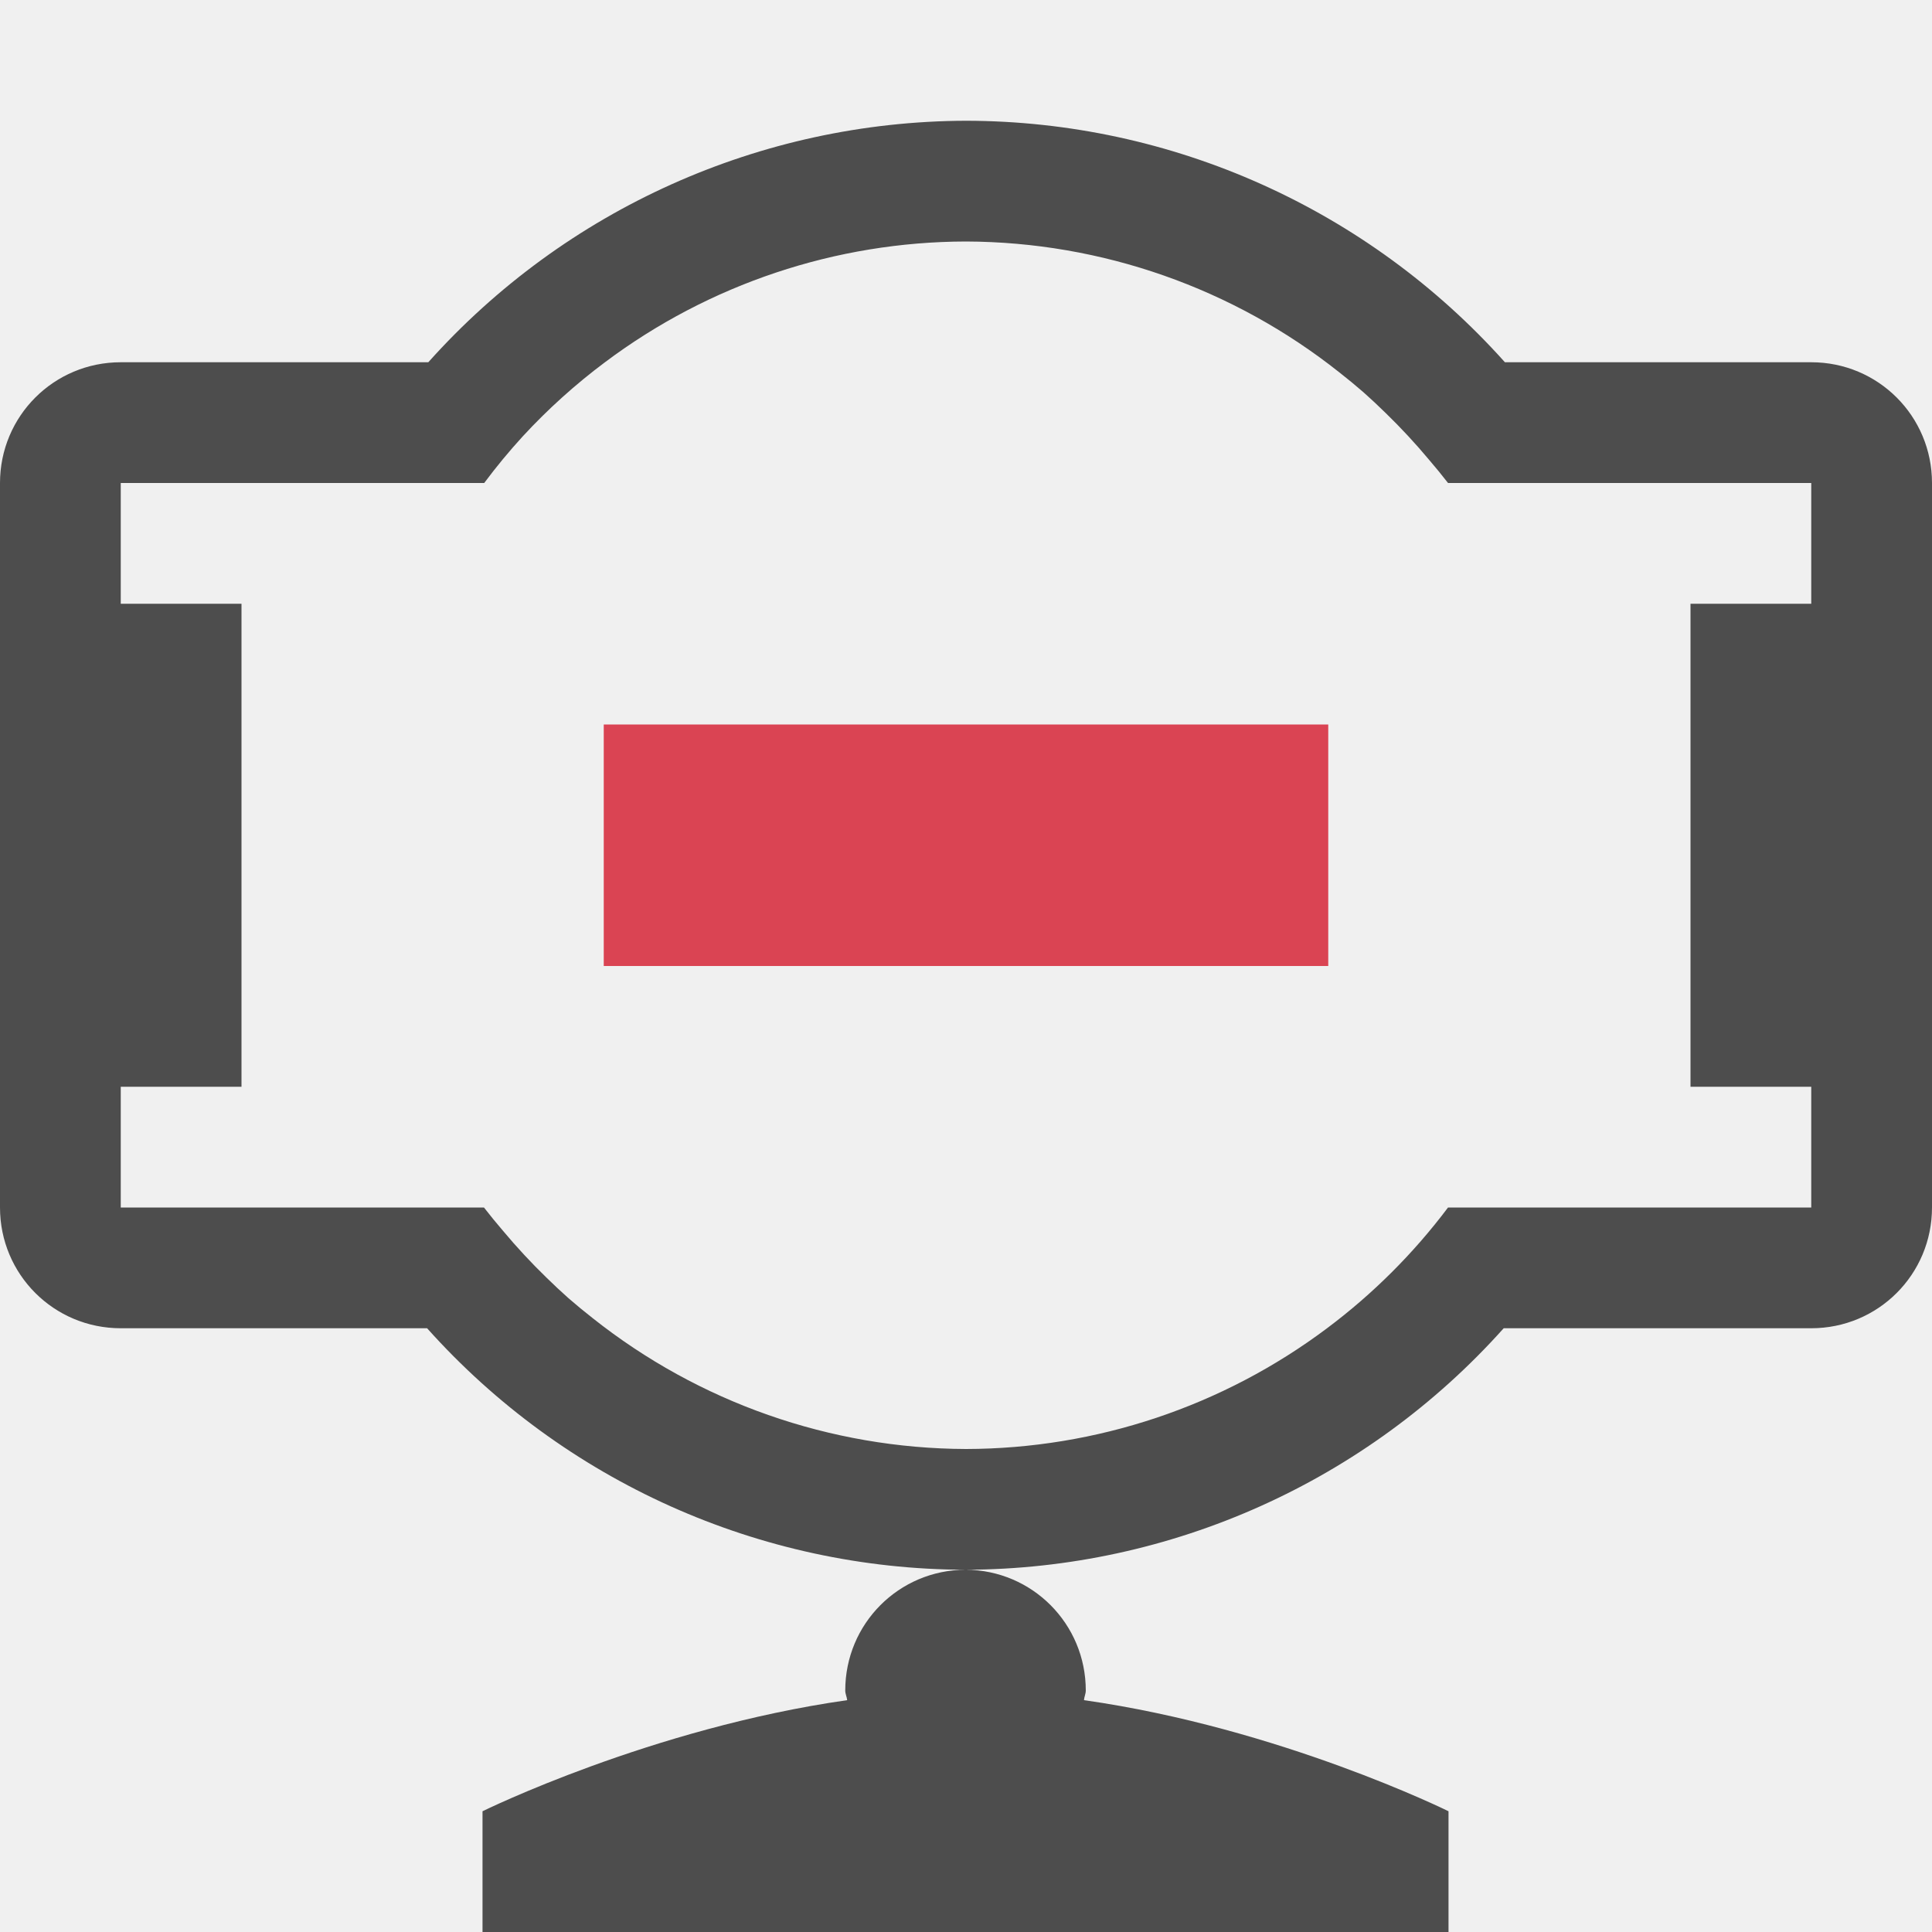
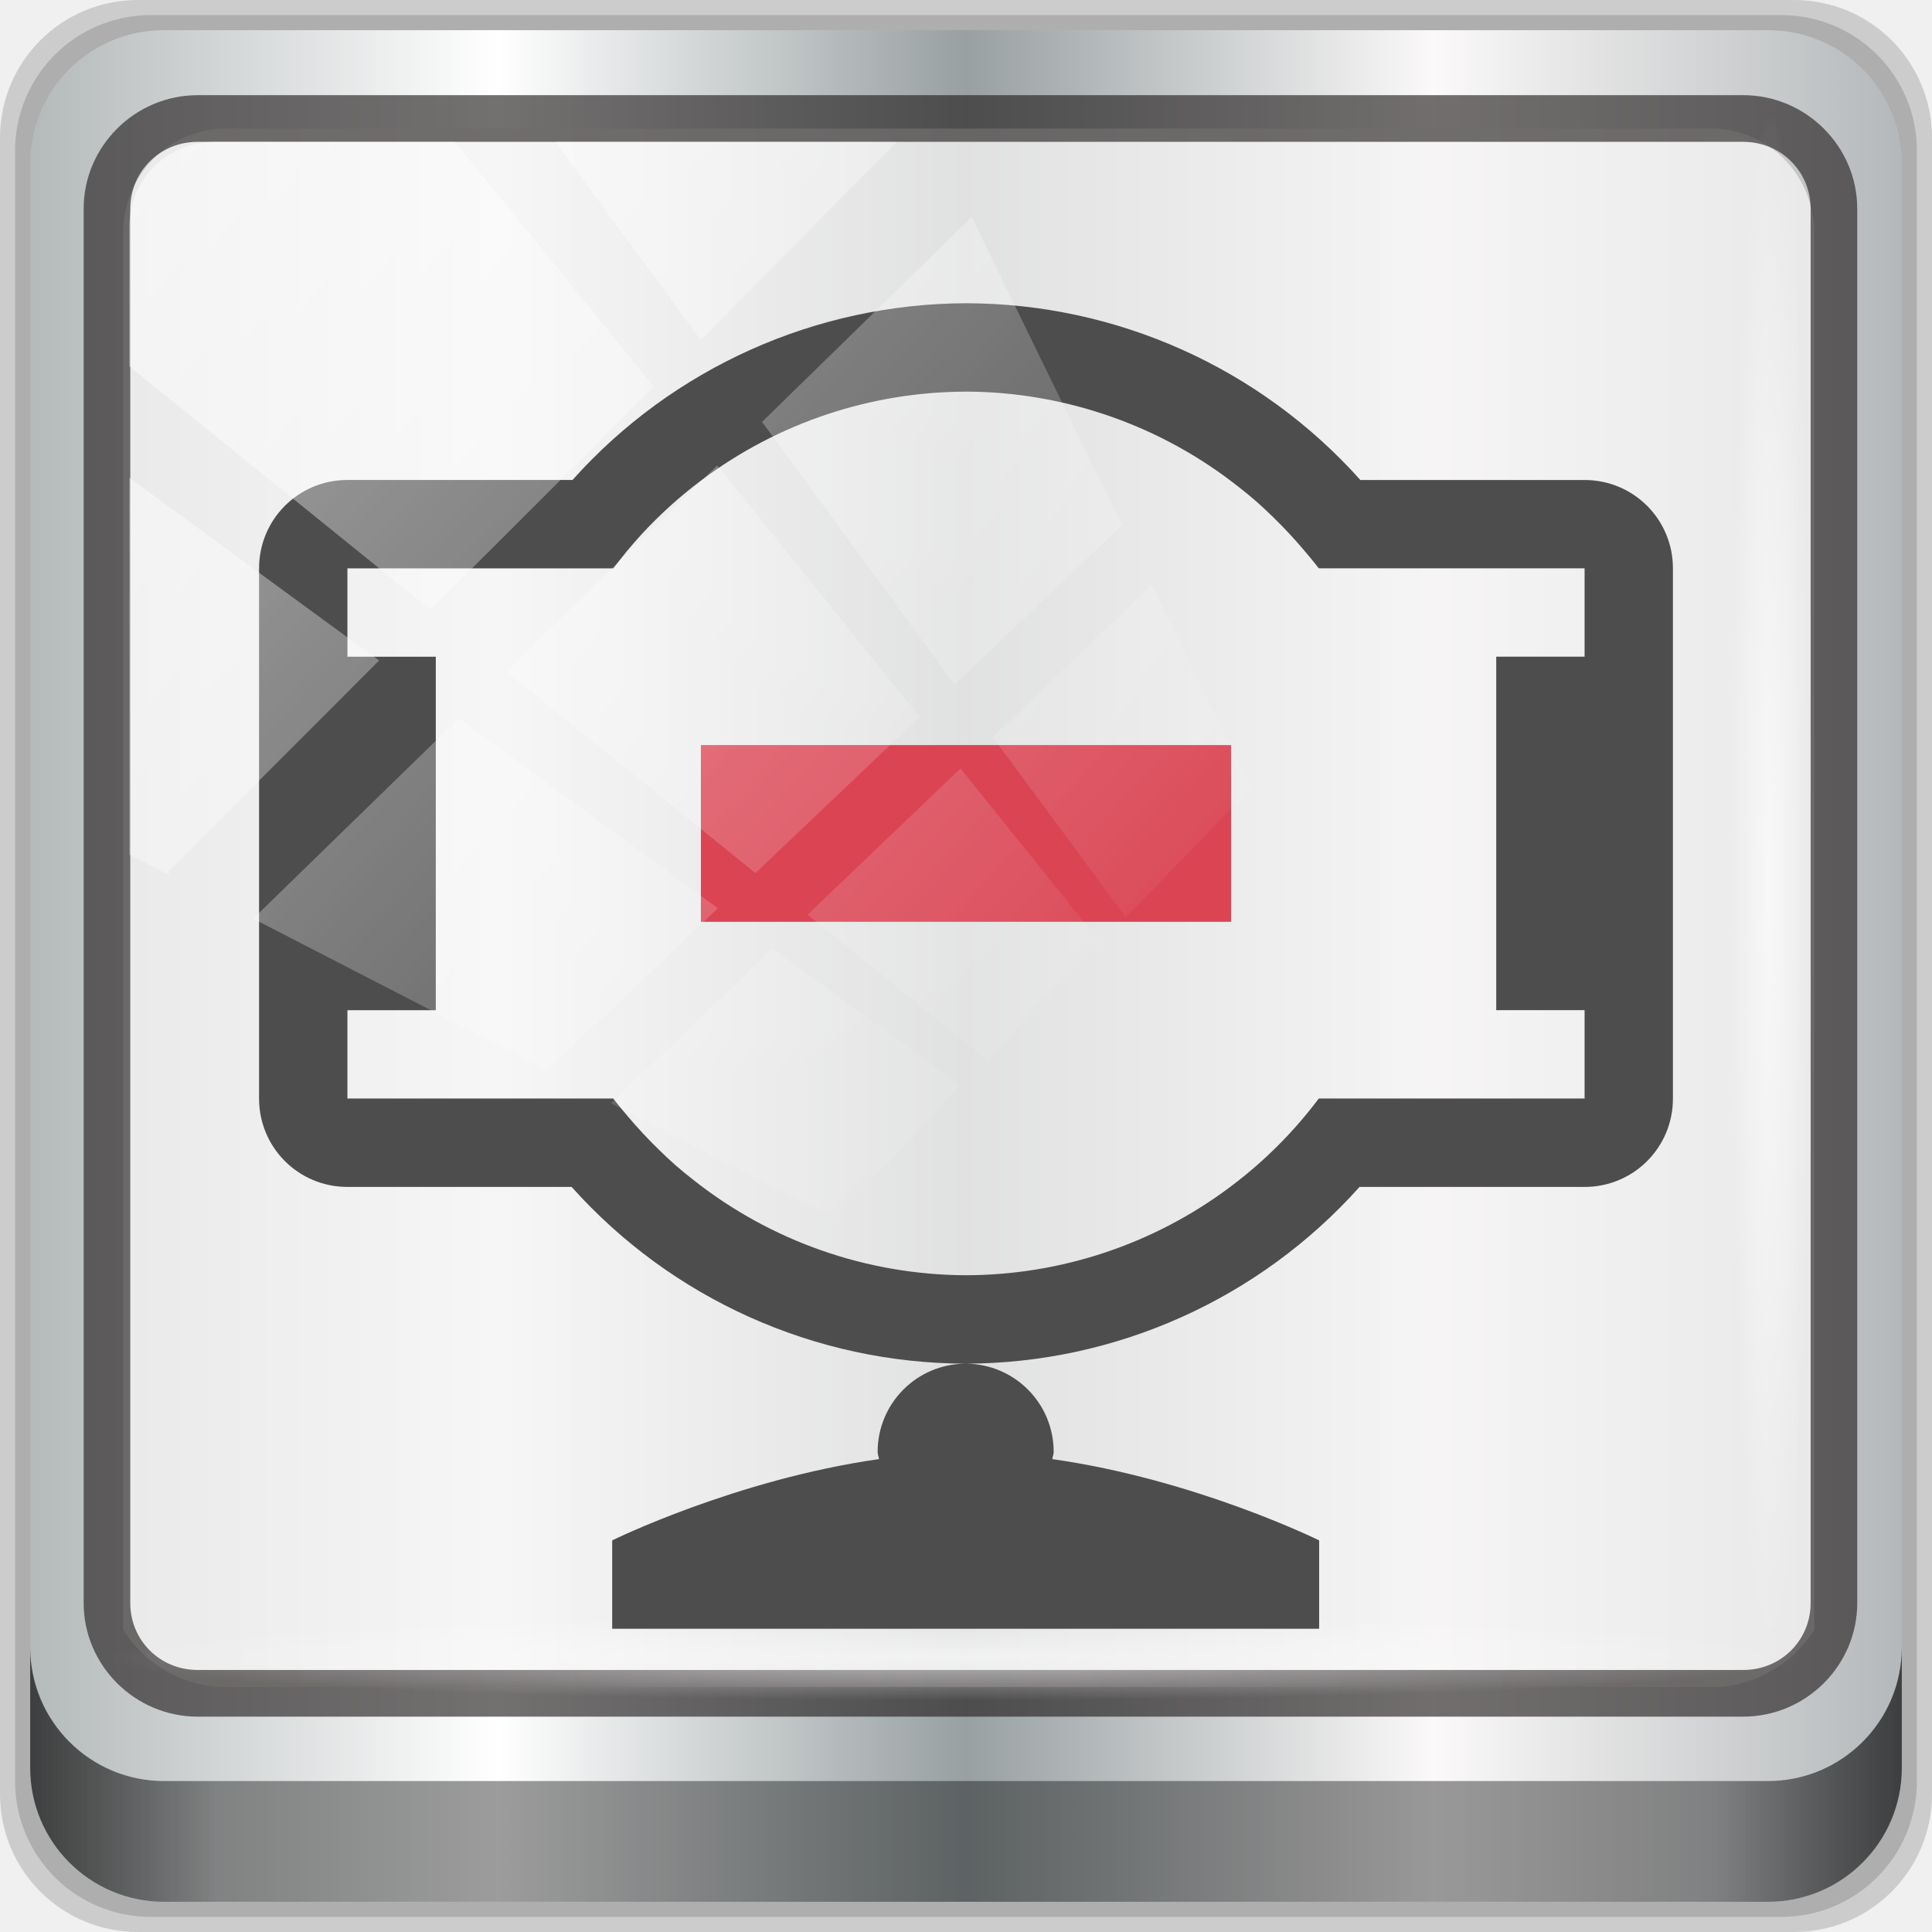
- <svg xmlns="http://www.w3.org/2000/svg" viewBox="0 0 16 16">
+ <svg xmlns="http://www.w3.org/2000/svg" xmlns:xlink="http://www.w3.org/1999/xlink" viewBox="0 0 96 96" version="1.1" id="svg8" width="96" height="96">
  <defs id="defs3051">
    <style type="text/css" id="current-color-scheme">
      .ColorScheme-Text {
        color:#4d4d4d;
      }
      .ColorScheme-NegativeText {
        color:#da4453;
      }
      </style>
+     <linearGradient xlink:href="#linearGradient6139-0" id="linearGradient4071" gradientUnits="userSpaceOnUse" gradientTransform="matrix(1.107143,0,0,1.107143,-4.993903,-3.620687)" x1="6" y1="47" x2="90" y2="47" />
+     <linearGradient id="linearGradient6139-0">
+       <stop id="stop6141-2" offset="0" style="stop-color:#b4b9ba;stop-opacity:1" />
+       <stop style="stop-color:#ffffff;stop-opacity:1;" offset="0.25" id="stop6151-0" />
+       <stop style="stop-color:#98a0a2;stop-opacity:1" offset="0.5" id="stop6147-1" />
+       <stop id="stop6149-4" offset="0.75" style="stop-color:#fbf9f9;stop-opacity:1;" />
+       <stop id="stop6143-4" offset="1" style="stop-color:#b4b8ba;stop-opacity:1" />
+     </linearGradient>
+     <linearGradient gradientTransform="translate(0.1489535,0.415026)" xlink:href="#linearGradient3832-0-6-1-1" id="linearGradient4129" x1="1.5" y1="88.172" x2="94.5" y2="88.172" gradientUnits="userSpaceOnUse" />
+     <linearGradient id="linearGradient3832-0-6-1-1">
+       <stop style="stop-color:#000000;stop-opacity:1;" offset="0" id="stop3834-6-3-7-1" />
+       <stop id="stop3872-2-4" offset="0.1" style="stop-color:#000000;stop-opacity:0.588;" />
+       <stop style="stop-color:#000000;stop-opacity:0.588;" offset="0.9" id="stop3844-6-2-7-6" />
+       <stop style="stop-color:#000000;stop-opacity:1;" offset="1" id="stop3836-5-0-2-9" />
+     </linearGradient>
+     <radialGradient xlink:href="#linearGradient3737" id="radialGradient7462" gradientUnits="userSpaceOnUse" gradientTransform="matrix(0.9751338,0,0,0.04919072,34.04765,80.58172)" cx="13.948" cy="44.893" fx="13.948" fy="44.893" r="43.199" />
+     <linearGradient id="linearGradient3737">
+       <stop offset="0" style="stop-color:#ffffff;stop-opacity:1" id="stop3739" />
+       <stop offset="1" style="stop-color:#ffffff;stop-opacity:0" id="stop3741" />
+     </linearGradient>
+     <radialGradient xlink:href="#linearGradient3737" id="radialGradient7464" gradientUnits="userSpaceOnUse" gradientTransform="matrix(0.8883266,0,0,0.04919072,31.95952,-90.31726)" cx="13.948" cy="44.893" fx="13.948" fy="44.893" r="43.199" />
+     <linearGradient xlink:href="#linearGradient3737" id="linearGradient4767" gradientUnits="userSpaceOnUse" x1="2.771" y1="-28.642" x2="50.528" y2="14.514" />
+     <clipPath id="clipPath4156-4-1" clipPathUnits="userSpaceOnUse">
+       <path id="path4158-0-8" d="m 27.046,-55.695 -14.214,13.321 h 0.061 l 15.653,21.771 10.231,-10.546 C 38.562,-32.302 27.468,-54.819 27.046,-55.695 Z M 9.647,-39.383 -5.241,-25.321 15.988,-7.806 26.372,-18.383 Z m 31.491,12.951 -9.741,9.714 8.945,12.458 7.781,-7.555 z m -49.84,4.379 -13.754,12.982 26.283,13.846 0.061,-0.062 -0.123,-0.062 L 13.599,-5.401 -8.702,-22.053 Z m 38.015,7.401 -9.803,9.775 11.579,9.559 7.628,-7.401 -8.669,-11.009 z m 20.187,5.674 -7.383,7.216 6.188,8.542 5.82,-6.137 z m -32.195,6.322 -9.557,9.498 13.662,7.185 7.934,-7.678 z m 23.312,2.374 -7.107,6.938 8.363,6.907 5.361,-5.674 -0.061,-0.092 -0.092,0.123 -6.464,-8.203 z m -8.73,8.542 -7.505,7.339 10.354,5.458 c 1.397,-1.321 5.675,-6.123 5.851,-6.322 z" style="opacity:0.6;fill:#ffffff;fill-opacity:1;stroke:none" />
+     </clipPath>
  </defs>
-   <path style="fill:currentColor;fill-opacity:1;stroke:none" d="M 8 1 A 6 6 0 0 0 3.547 3 L 1 3 C 0.446 3 0 3.446 0 4 L 0 10 C 0 10.554 0.446 11 1 11 L 3.537 11 A 6 6 0 0 0 7.996 13 C 7.444 13.002 7 13.447 7 14 C 7 14.028 7.013 14.052 7.016 14.08 C 5.394 14.311 3.996 15 3.996 15 L 3.996 16 L 11.996 16 L 11.996 15 C 11.996 15 10.603 14.311 8.977 14.08 C 8.979 14.052 8.992 14.028 8.992 14 C 8.992 13.449 8.55 13.004 8 13 A 6 6 0 0 0 12.453 11 L 15 11 C 15.554 11 16 10.554 16 10 L 16 4 C 16 3.446 15.554 3 15 3 L 12.463 3 A 6 6 0 0 0 8 1 z M 8 2 A 5 5 0 0 1 11.092 3.084 A 5 5 0 0 1 11.291 3.248 A 5 5 0 0 1 11.475 3.42 A 5 5 0 0 1 11.658 3.607 A 5 5 0 0 1 11.836 3.809 A 5 5 0 0 1 11.992 4 L 15 4 L 15 5 L 14 5 L 14 9 L 15 9 L 15 10 L 11.992 10 A 5 5 0 0 1 10.99 11 A 5 5 0 0 1 8 12 A 5 5 0 0 1 4.908 10.916 A 5 5 0 0 1 4.709 10.752 A 5 5 0 0 1 4.525 10.58 A 5 5 0 0 1 4.342 10.393 A 5 5 0 0 1 4.164 10.191 A 5 5 0 0 1 4.008 10 L 1 10 L 1 9 L 2 9 L 2 5 L 1 5 L 1 4 L 4.01 4 A 5 5 0 0 1 4.328 3.615 A 5 5 0 0 1 5.01 3 A 5 5 0 0 1 8 2 z " class="ColorScheme-Text" />
-   <path style="fill:currentColor;fill-opacity:1;stroke:none" class="ColorScheme-NegativeText" d="m 5,6 6,0 0,2 -6,0 z" />
+   <g transform="translate(0,-1026.52)" id="layer1">
+     <g id="g2574" style="display:inline" transform="translate(-0.1489564,1026.105)">
+       <path style="display:inline;opacity:0.15;fill:#000000;fill-opacity:1;fill-rule:nonzero;stroke:none" d="M 89.292,0.415 H 7.006 c -3.799,0 -6.857,3.058 -6.857,6.857 V 89.558 c 0,3.799 3.058,6.857 6.857,6.857 H 89.292 c 3.799,0 6.857,-3.058 6.857,-6.857 V 7.272 c 0,-3.799 -3.058,-6.857 -6.857,-6.857 z" id="path3288" />
+       <path id="path4085" d="M 88.649,1.165 H 7.649 c -3.739,0 -6.75,3.01 -6.75,6.75 V 88.915 c 0,3.74 3.011,6.75 6.75,6.75 H 88.649 c 3.74,0 6.75,-3.01 6.75,-6.75 V 7.915 c 0,-3.739 -3.01,-6.75 -6.75,-6.75 z" style="display:inline;opacity:0.15;fill:#000000;fill-opacity:1;fill-rule:nonzero;stroke:none" />
+       <path style="display:inline;fill:url(#linearGradient4071);fill-opacity:1;fill-rule:nonzero;stroke:none" d="M 88.006,1.915 H 8.292 c -3.68,0 -6.643,2.963 -6.643,6.643 V 88.272 c 0,3.68 2.963,6.643 6.643,6.643 H 88.006 c 3.68,0 6.643,-2.963 6.643,-6.643 V 8.558 c 0,-3.68 -2.963,-6.643 -6.643,-6.643 z" id="rect4251-1" />
+       <path style="display:inline;opacity:0.779;fill:#f5f3f3;fill-opacity:1;fill-rule:nonzero;stroke:none;stroke-width:1.035" d="m 11.39,6.802 c -2.856,0 -5.124,2.315 -5.124,5.23 v 21.674 7.323 40.373 c 1.097,1.704 2.969,2.844 5.124,2.844 h 4.099 65.589 4.099 c 2.155,0 4.027,-1.14 5.124,-2.844 V 41.029 33.706 12.033 c 0,-2.916 -2.268,-5.23 -5.124,-5.23 z" id="path3400-6" />
+       <path id="path4989" d="m 9.974,5.144 c -3.117,0 -5.668,2.54 -5.668,5.646 v 69.278 c 0,3.106 2.551,5.646 5.668,5.646 H 86.766 c 3.117,0 5.668,-2.54 5.668,-5.646 V 10.79 c 0,-3.106 -2.551,-5.646 -5.668,-5.646 z m 0,2.319 H 86.766 c 1.888,0 3.352,1.48 3.352,3.327 v 69.278 c 0,1.846 -1.464,3.327 -3.352,3.327 H 9.974 c -1.888,0 -3.352,-1.48 -3.352,-3.327 V 10.79 c 0,-1.846 1.464,-3.327 3.352,-3.327 z" style="color:#000000;font-style:normal;font-variant:normal;font-weight:normal;font-stretch:normal;font-size:medium;line-height:normal;font-family:Sans;-inkscape-font-specification:Sans;text-indent:0;text-align:start;text-decoration:none;text-decoration-line:none;letter-spacing:normal;word-spacing:normal;text-transform:none;writing-mode:lr-tb;direction:ltr;baseline-shift:baseline;text-anchor:start;display:inline;overflow:visible;visibility:visible;fill:#241f1f;fill-opacity:0.633;stroke:none;stroke-width:2.376;marker:none;enable-background:accumulate" />
+       <path style="display:inline;opacity:0.658;fill:url(#linearGradient4129);fill-opacity:1;fill-rule:nonzero;stroke:none" d="m 1.649,82.259 v 6 c 0,3.68 2.976,6.656 6.656,6.656 H 87.993 c 3.68,0 6.656,-2.976 6.656,-6.656 v -6 c 0,3.68 -2.976,6.656 -6.656,6.656 H 8.305 c -3.68,0 -6.656,-2.976 -6.656,-6.656 z" id="path4118" />
+       <rect style="opacity:0.55;fill:url(#radialGradient7462);fill-opacity:1;stroke:none" id="rect4131" width="84.25" height="4.25" x="5.524" y="80.665" rx="0" ry="4.25" />
+       <rect ry="4.25" rx="0" y="-90.234" x="5.975" height="4.25" width="76.75" id="rect4141" style="opacity:0.669;fill:url(#radialGradient7464);fill-opacity:1;stroke:none" transform="rotate(90)" />
+       <g transform="matrix(0.9554905,0,0,0.9554905,13.02163,-10.38021)" id="g892">
+         <path id="path4" class="ColorScheme-Text" d="m 36.764,27.068 a 27.573,27.573 0 0 0 -20.464,9.191 H 4.595 C 2.05,36.259 0,38.309 0,40.855 v 27.573 c 0,2.546 2.05,4.595 4.595,4.595 H 16.255 a 27.573,27.573 0 0 0 20.491,9.191 c -2.537,0.01 -4.578,2.056 -4.578,4.595 0,0.129 0.058,0.239 0.072,0.368 -7.454,1.062 -13.876,4.227 -13.876,4.227 V 96 h 36.764 v -4.595 c 0,0 -6.404,-3.166 -13.876,-4.227 0.009,-0.129 0.072,-0.239 0.072,-0.368 0,-2.534 -2.031,-4.576 -4.56,-4.595 a 27.573,27.573 0 0 0 20.464,-9.191 h 11.704 c 2.546,0 4.595,-2.05 4.595,-4.595 V 40.855 c 0,-2.546 -2.05,-4.595 -4.595,-4.595 H 57.273 A 27.573,27.573 0 0 0 36.764,27.068 Z m 0,4.595 a 22.977,22.977 0 0 1 14.208,4.981 22.977,22.977 0 0 1 0.916,0.754 22.977,22.977 0 0 1 0.844,0.79 22.977,22.977 0 0 1 0.844,0.862 22.977,22.977 0 0 1 0.817,0.924 22.977,22.977 0 0 1 0.718,0.88 h 13.822 v 4.595 h -4.595 v 18.382 h 4.595 v 4.595 H 55.11 a 22.977,22.977 0 0 1 -4.604,4.595 22.977,22.977 0 0 1 -13.741,4.595 22.977,22.977 0 0 1 -14.208,-4.981 22.977,22.977 0 0 1 -0.916,-0.754 22.977,22.977 0 0 1 -0.844,-0.79 22.977,22.977 0 0 1 -0.844,-0.862 22.977,22.977 0 0 1 -0.817,-0.924 22.977,22.977 0 0 1 -0.718,-0.88 H 4.595 V 63.832 H 9.191 V 45.45 H 4.595 V 40.855 H 18.427 a 22.977,22.977 0 0 1 1.463,-1.768 22.977,22.977 0 0 1 3.132,-2.827 22.977,22.977 0 0 1 13.741,-4.595 z" style="color:#4d4d4d;fill:currentColor;fill-opacity:1;stroke:none;stroke-width:4.595" />
+         <path id="path6" d="M 22.977,50.045 H 50.55 v 9.191 H 22.977 Z" class="ColorScheme-NegativeText" style="color:#da4453;fill:currentColor;fill-opacity:1;stroke:none;stroke-width:4.595" />
+       </g>
+       <rect transform="matrix(1.069245,0,0,1.047683,4.44418,38.89401)" style="opacity:0.508;fill:url(#linearGradient4767);fill-opacity:1;stroke:none" id="rect4146" width="75.966" height="69.024" x="2" y="-30" rx="3.957" ry="3.957" clip-path="url(#clipPath4156-4-1)" />
+     </g>
+   </g>
</svg>
